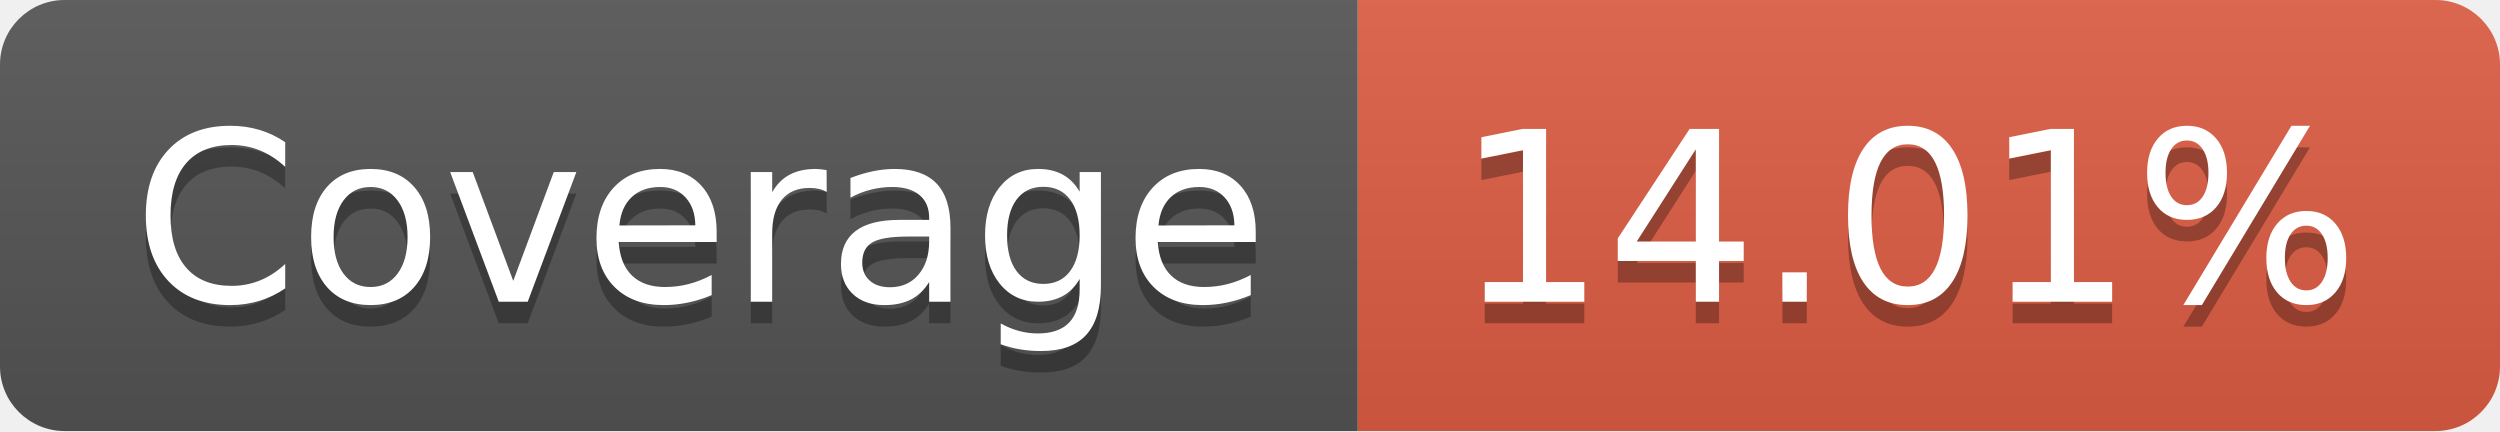
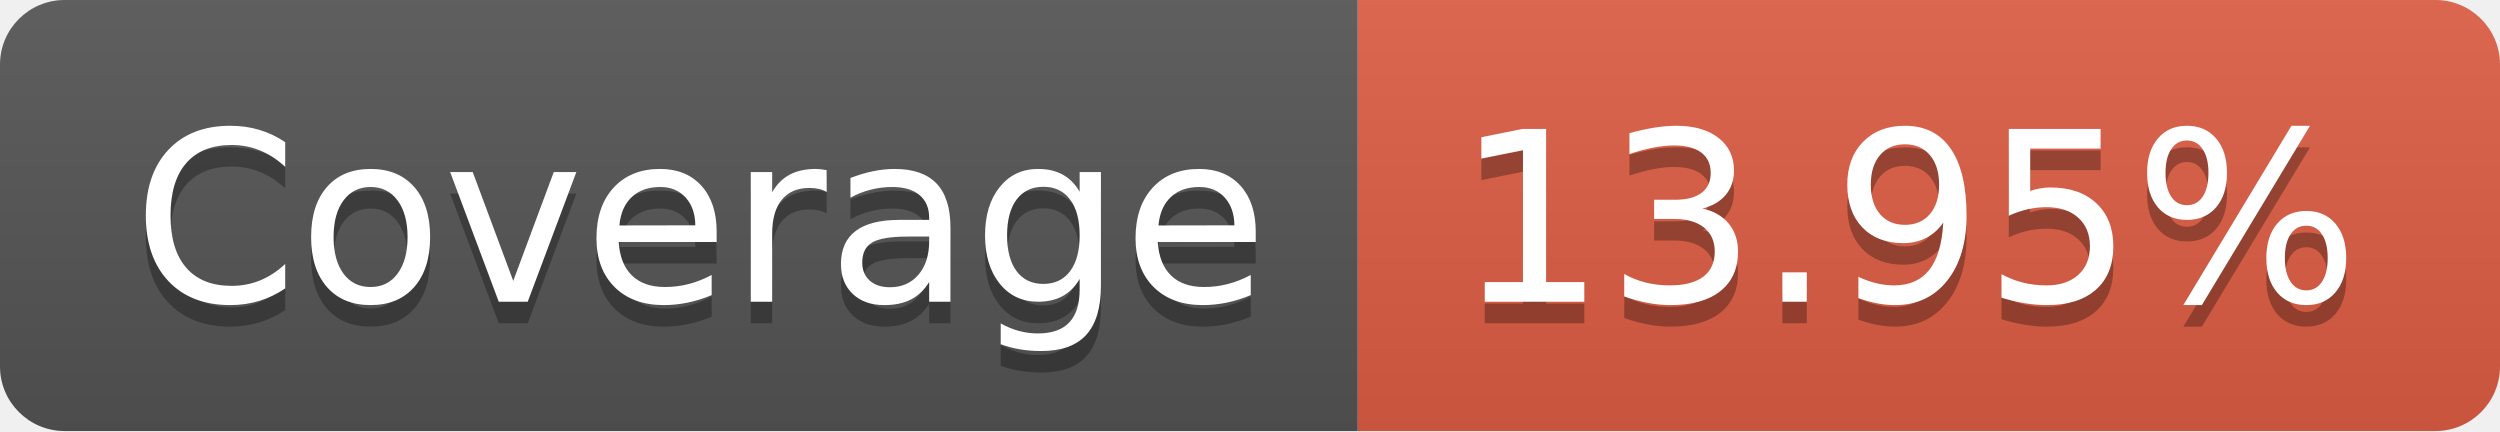
- <svg xmlns="http://www.w3.org/2000/svg" width="116" height="20" role="img" aria-label="Coverage: 14.01%">
+ <svg xmlns="http://www.w3.org/2000/svg" width="116" height="20" role="img" aria-label="Coverage: 13.95%">
  <linearGradient id="s" x2="0" y2="100%">
    <stop offset="0" stop-color="#bbb" stop-opacity=".1" />
    <stop offset="1" stop-opacity=".1" />
  </linearGradient>
  <clipPath id="r">
    <rect width="116" height="20" rx="3" fill="#fff" />
  </clipPath>
  <g clip-path="url(#r)">
    <rect width="63" height="20" fill="#555" />
    <rect x="63" width="53" height="20" fill="#e05d44" />
    <rect width="116" height="20" fill="url(#s)" />
  </g>
  <g fill="#fff" text-anchor="middle" font-family="Verdana,Geneva,DejaVu Sans,sans-serif" text-rendering="geometricPrecision" font-size="110">
    <text aria-hidden="true" x="325" y="150" fill="#010101" fill-opacity=".3" transform="scale(.1)" textLength="530">Coverage</text>
    <text x="325" y="140" transform="scale(.1)" fill="#fff" textLength="530">Coverage</text>
-     <text aria-hidden="true" x="885" y="150" fill="#010101" fill-opacity=".3" transform="scale(.1)" textLength="430">14.01%</text>
-     <text x="885" y="140" transform="scale(.1)" fill="#fff" textLength="430">14.01%</text>
+     <text aria-hidden="true" x="885" y="150" fill="#010101" fill-opacity=".3" transform="scale(.1)" textLength="430">13.95%</text>
+     <text x="885" y="140" transform="scale(.1)" fill="#fff" textLength="430">13.95%</text>
  </g>
</svg>
